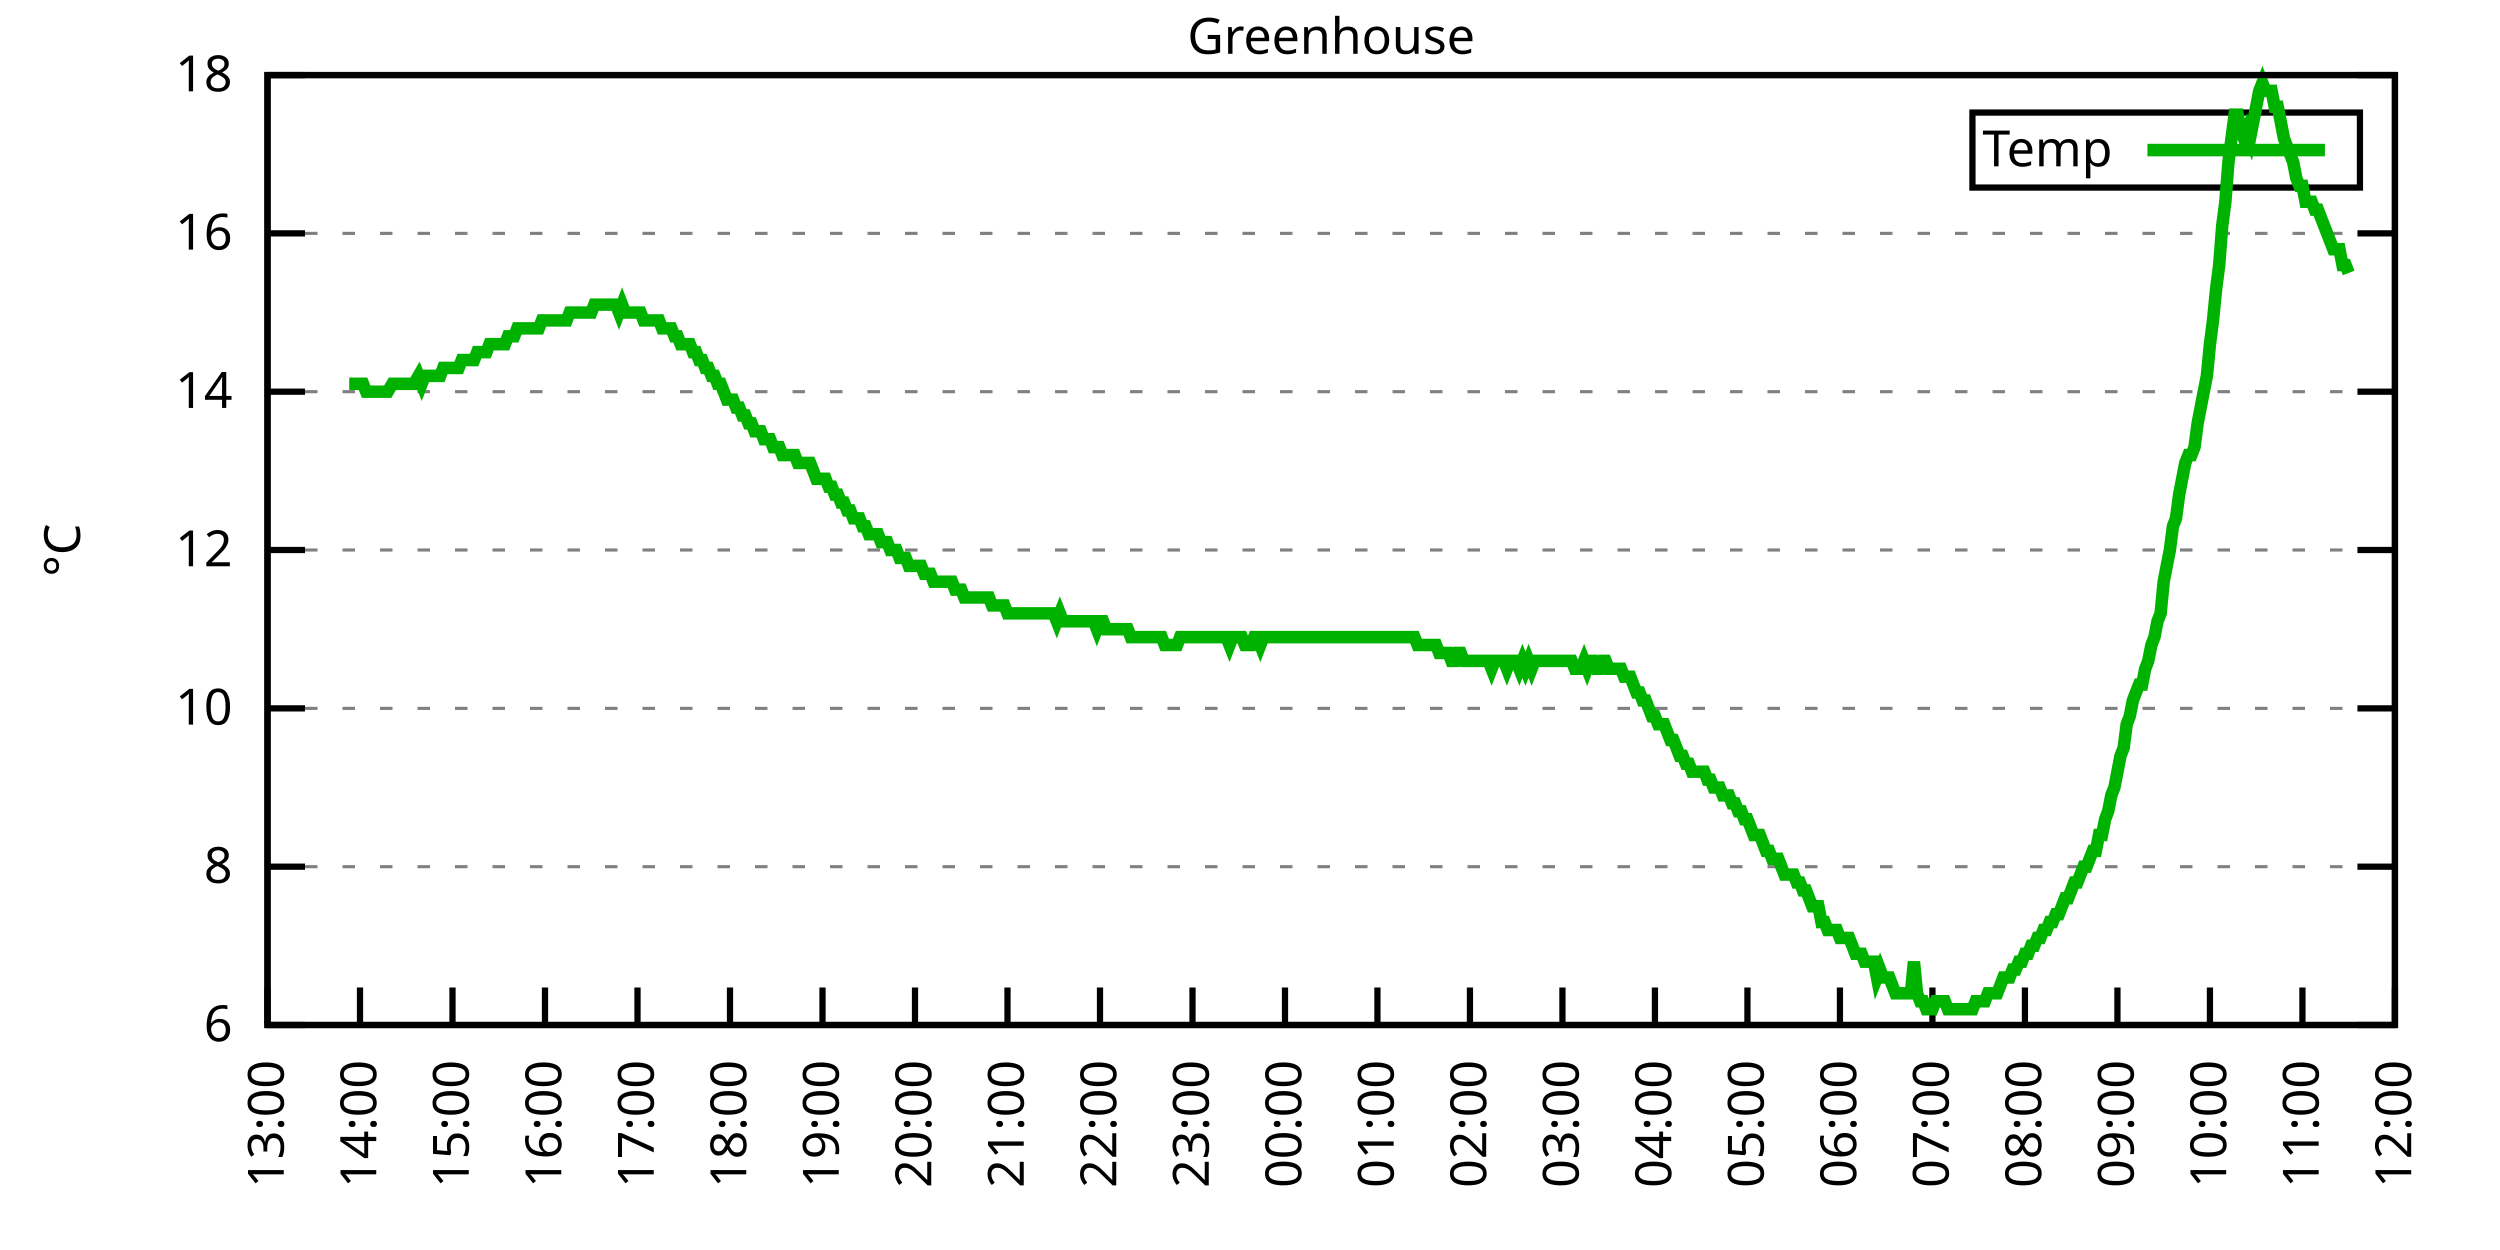
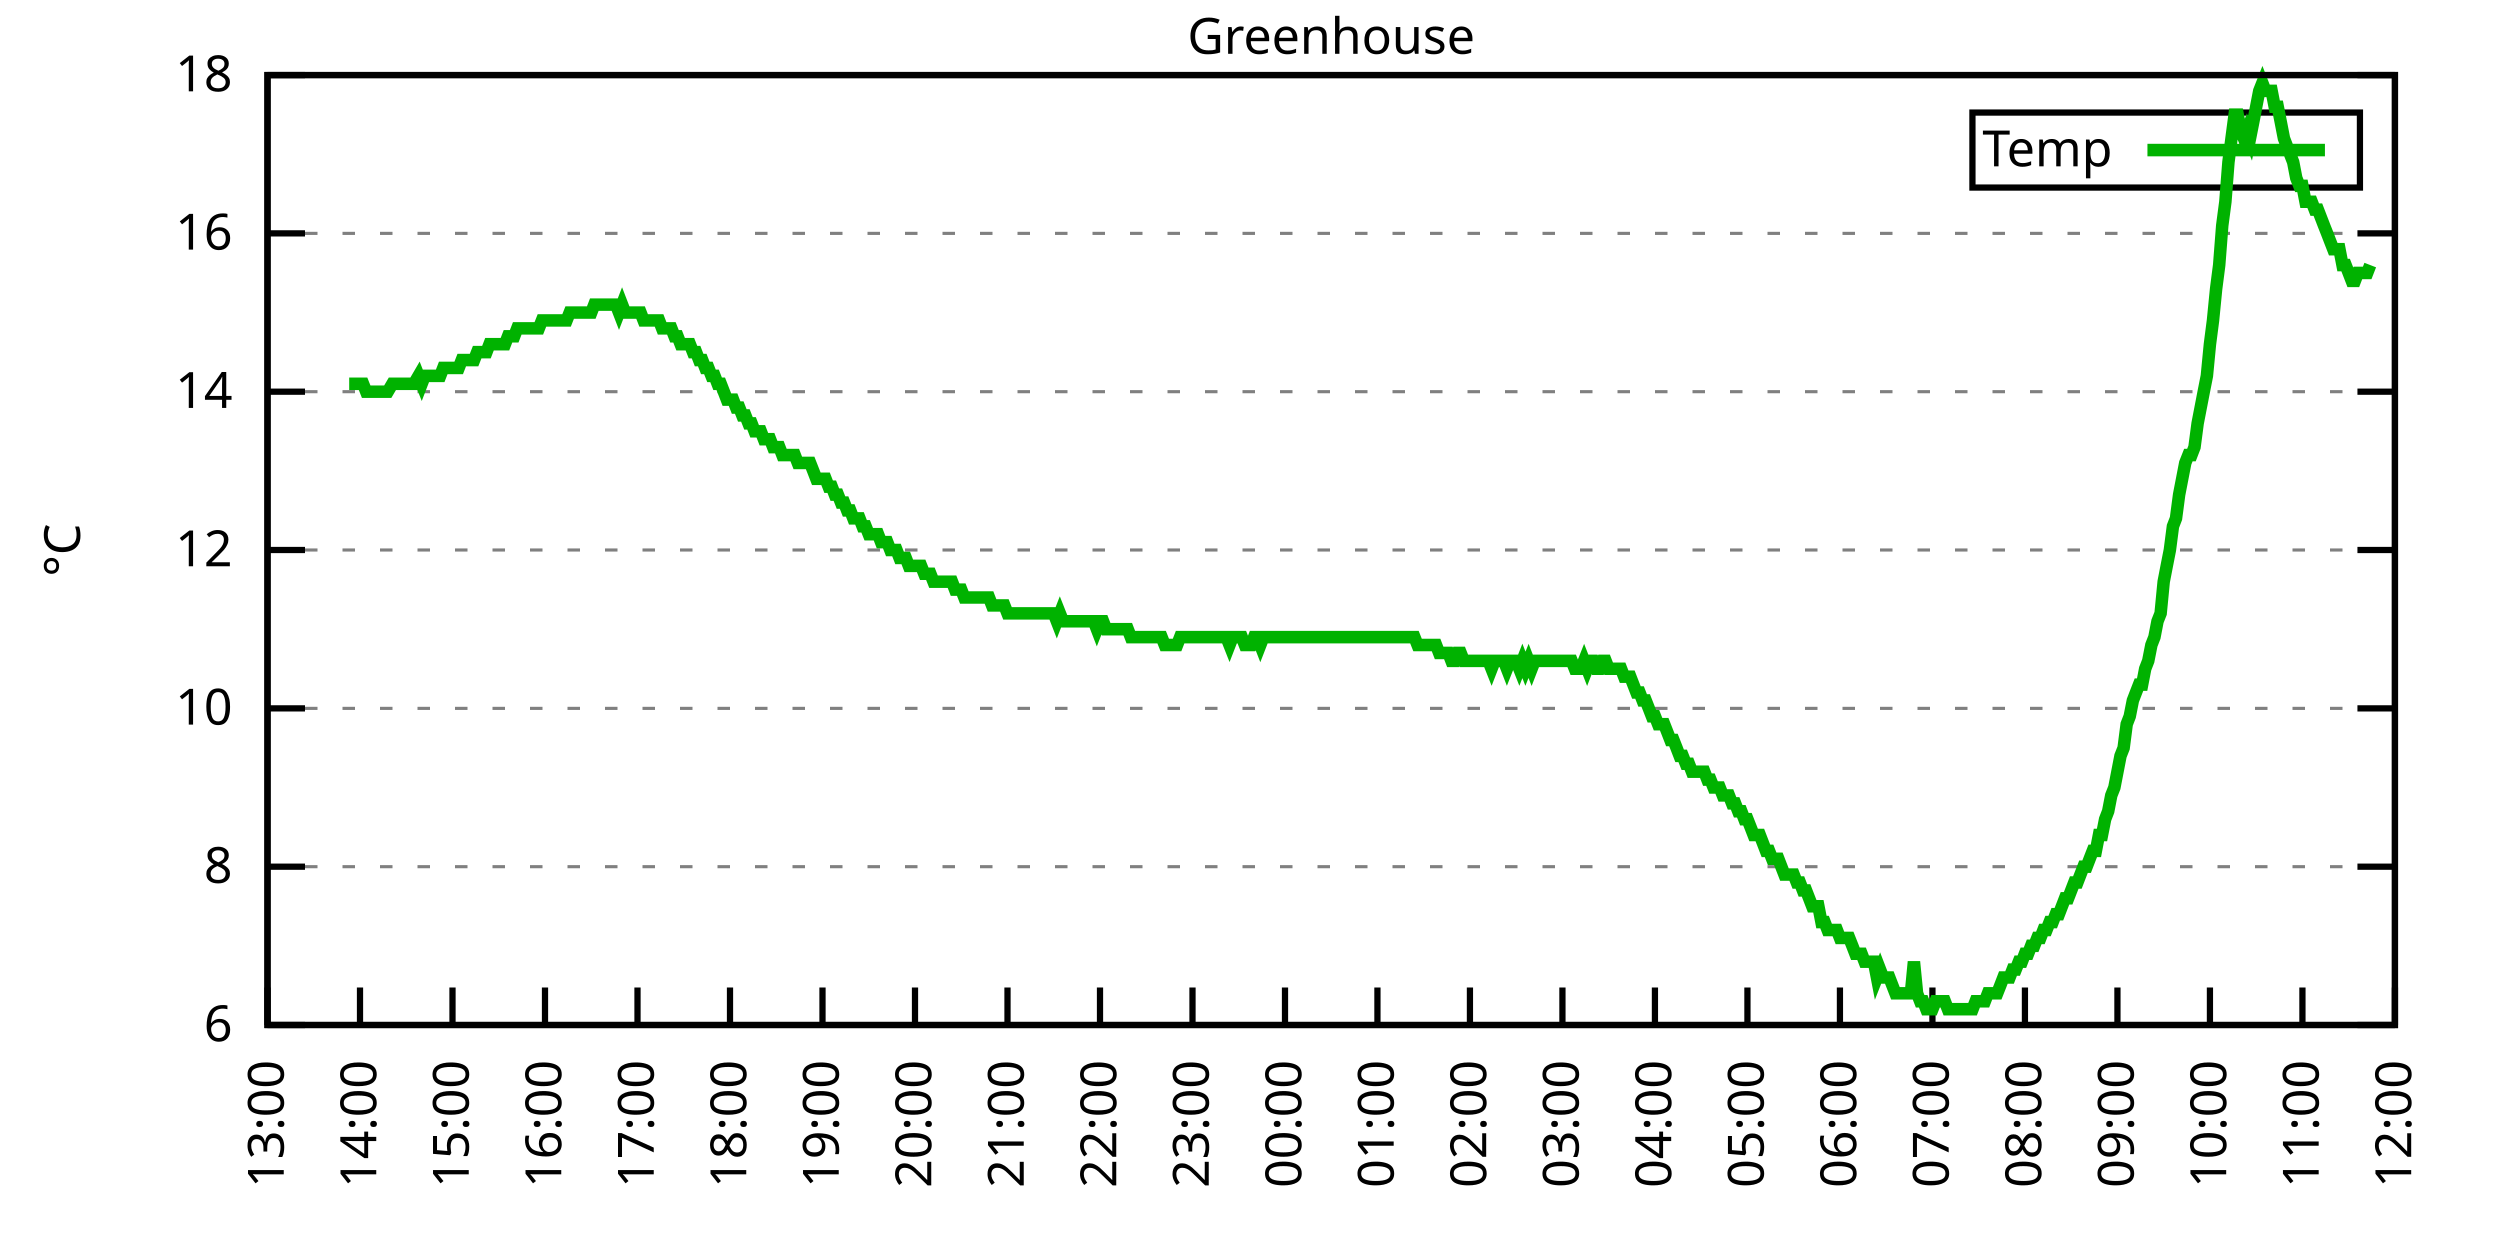
<svg xmlns="http://www.w3.org/2000/svg" xmlns:xlink="http://www.w3.org/1999/xlink" width="400" height="200" viewBox="0 0 400 200">
  <g id="gnuplot_canvas">
    <rect x="0" y="0" width="400" height="200" fill="none" />
    <defs>
      <circle id="gpDot" r="0.5" stroke-width="0.5" stroke="currentColor" />
      <path id="gpPt0" stroke-width="0.333" stroke="currentColor" d="M-1,0 h2 M0,-1 v2" />
      <path id="gpPt1" stroke-width="0.333" stroke="currentColor" d="M-1,-1 L1,1 M1,-1 L-1,1" />
      <path id="gpPt2" stroke-width="0.333" stroke="currentColor" d="M-1,0 L1,0 M0,-1 L0,1 M-1,-1 L1,1 M-1,1 L1,-1" />
      <rect id="gpPt3" stroke-width="0.333" stroke="currentColor" x="-1" y="-1" width="2" height="2" />
      <rect id="gpPt4" stroke-width="0.333" stroke="currentColor" fill="currentColor" x="-1" y="-1" width="2" height="2" />
      <circle id="gpPt5" stroke-width="0.333" stroke="currentColor" cx="0" cy="0" r="1" />
      <use xlink:href="#gpPt5" id="gpPt6" fill="currentColor" stroke="none" />
      <path id="gpPt7" stroke-width="0.333" stroke="currentColor" d="M0,-1.33 L-1.33,0.67 L1.33,0.67 z" />
      <use xlink:href="#gpPt7" id="gpPt8" fill="currentColor" stroke="none" />
      <use xlink:href="#gpPt7" id="gpPt9" stroke="currentColor" transform="rotate(180)" />
      <use xlink:href="#gpPt9" id="gpPt10" fill="currentColor" stroke="none" />
      <use xlink:href="#gpPt3" id="gpPt11" stroke="currentColor" transform="rotate(45)" />
      <use xlink:href="#gpPt11" id="gpPt12" fill="currentColor" stroke="none" />
      <path id="gpPt13" stroke-width="0.333" stroke="currentColor" d="M0,1.330 L1.265,0.411 L0.782,-1.067 L-0.782,-1.076 L-1.265,0.411 z" />
      <use xlink:href="#gpPt13" id="gpPt14" fill="currentColor" stroke="none" />
      <filter id="textbox" filterUnits="objectBoundingBox" x="0" y="0" height="1" width="1">
        <feFlood flood-color="white" flood-opacity="1" result="bgnd" />
        <feComposite in="SourceGraphic" in2="bgnd" operator="atop" />
      </filter>
      <filter id="greybox" filterUnits="objectBoundingBox" x="0" y="0" height="1" width="1">
        <feFlood flood-color="lightgrey" flood-opacity="1" result="grey" />
        <feComposite in="SourceGraphic" in2="grey" operator="atop" />
      </filter>
    </defs>
    <g fill="none" color="white" stroke="currentColor" stroke-width="1.00" stroke-linecap="butt" stroke-linejoin="miter">
</g>
    <g fill="none" color="black" stroke="currentColor" stroke-width="1.00" stroke-linecap="butt" stroke-linejoin="miter">
      <g stroke="none" shape-rendering="crispEdges">
        <polygon fill="rgb(255, 255, 255)" points="42.80,164.00 383.18,164.00 383.18,12.02 42.80,12.02 " />
      </g>
    </g>
    <g fill="none" color="black" stroke="currentColor" stroke-width="1.00" stroke-linecap="butt" stroke-linejoin="miter">
</g>
    <g fill="none" color="black" stroke="black" stroke-width="0.50" stroke-linecap="butt" stroke-linejoin="miter">
</g>
    <g fill="none" color="gray" stroke="currentColor" stroke-width="0.50" stroke-linecap="butt" stroke-linejoin="miter">
      <path stroke="gray" stroke-dasharray="2,4" class="gridline" d="M42.80,164.00 L383.19,164.00  " />
    </g>
    <g fill="none" color="gray" stroke="gray" stroke-width="1.00" stroke-linecap="butt" stroke-linejoin="miter">
</g>
    <g fill="none" color="black" stroke="currentColor" stroke-width="1.00" stroke-linecap="butt" stroke-linejoin="miter">
      <path stroke="black" d="M42.80,164.00 L48.80,164.00 M383.19,164.00 L377.19,164.00  " />
      <g transform="translate(37.20,166.60)" stroke="none" fill="black" font-family="Sans" font-size="8.00" text-anchor="end">
        <text>
          <tspan font-family="Sans"> 6</tspan>
        </text>
      </g>
    </g>
    <g fill="none" color="black" stroke="currentColor" stroke-width="1.00" stroke-linecap="butt" stroke-linejoin="miter">
</g>
    <g fill="none" color="black" stroke="black" stroke-width="0.50" stroke-linecap="butt" stroke-linejoin="miter">
</g>
    <g fill="none" color="gray" stroke="currentColor" stroke-width="0.50" stroke-linecap="butt" stroke-linejoin="miter">
      <path stroke="gray" stroke-dasharray="2,4" class="gridline" d="M42.80,138.67 L383.19,138.67  " />
    </g>
    <g fill="none" color="gray" stroke="gray" stroke-width="1.00" stroke-linecap="butt" stroke-linejoin="miter">
</g>
    <g fill="none" color="black" stroke="currentColor" stroke-width="1.00" stroke-linecap="butt" stroke-linejoin="miter">
      <path stroke="black" d="M42.80,138.67 L48.80,138.67 M383.19,138.67 L377.19,138.67  " />
      <g transform="translate(37.20,141.27)" stroke="none" fill="black" font-family="Sans" font-size="8.00" text-anchor="end">
        <text>
          <tspan font-family="Sans"> 8</tspan>
        </text>
      </g>
    </g>
    <g fill="none" color="black" stroke="currentColor" stroke-width="1.00" stroke-linecap="butt" stroke-linejoin="miter">
</g>
    <g fill="none" color="black" stroke="black" stroke-width="0.50" stroke-linecap="butt" stroke-linejoin="miter">
</g>
    <g fill="none" color="gray" stroke="currentColor" stroke-width="0.50" stroke-linecap="butt" stroke-linejoin="miter">
      <path stroke="gray" stroke-dasharray="2,4" class="gridline" d="M42.80,113.34 L383.19,113.34  " />
    </g>
    <g fill="none" color="gray" stroke="gray" stroke-width="1.00" stroke-linecap="butt" stroke-linejoin="miter">
</g>
    <g fill="none" color="black" stroke="currentColor" stroke-width="1.00" stroke-linecap="butt" stroke-linejoin="miter">
      <path stroke="black" d="M42.80,113.34 L48.80,113.34 M383.19,113.34 L377.19,113.34  " />
      <g transform="translate(37.20,115.94)" stroke="none" fill="black" font-family="Sans" font-size="8.00" text-anchor="end">
        <text>
          <tspan font-family="Sans"> 10</tspan>
        </text>
      </g>
    </g>
    <g fill="none" color="black" stroke="currentColor" stroke-width="1.00" stroke-linecap="butt" stroke-linejoin="miter">
</g>
    <g fill="none" color="black" stroke="black" stroke-width="0.50" stroke-linecap="butt" stroke-linejoin="miter">
</g>
    <g fill="none" color="gray" stroke="currentColor" stroke-width="0.50" stroke-linecap="butt" stroke-linejoin="miter">
      <path stroke="gray" stroke-dasharray="2,4" class="gridline" d="M42.80,88.00 L383.19,88.00  " />
    </g>
    <g fill="none" color="gray" stroke="gray" stroke-width="1.00" stroke-linecap="butt" stroke-linejoin="miter">
</g>
    <g fill="none" color="black" stroke="currentColor" stroke-width="1.00" stroke-linecap="butt" stroke-linejoin="miter">
      <path stroke="black" d="M42.80,88.00 L48.80,88.00 M383.19,88.00 L377.19,88.00  " />
      <g transform="translate(37.20,90.60)" stroke="none" fill="black" font-family="Sans" font-size="8.00" text-anchor="end">
        <text>
          <tspan font-family="Sans"> 12</tspan>
        </text>
      </g>
    </g>
    <g fill="none" color="black" stroke="currentColor" stroke-width="1.00" stroke-linecap="butt" stroke-linejoin="miter">
</g>
    <g fill="none" color="black" stroke="black" stroke-width="0.50" stroke-linecap="butt" stroke-linejoin="miter">
</g>
    <g fill="none" color="gray" stroke="currentColor" stroke-width="0.50" stroke-linecap="butt" stroke-linejoin="miter">
      <path stroke="gray" stroke-dasharray="2,4" class="gridline" d="M42.80,62.67 L383.19,62.67  " />
    </g>
    <g fill="none" color="gray" stroke="gray" stroke-width="1.00" stroke-linecap="butt" stroke-linejoin="miter">
</g>
    <g fill="none" color="black" stroke="currentColor" stroke-width="1.00" stroke-linecap="butt" stroke-linejoin="miter">
      <path stroke="black" d="M42.80,62.67 L48.80,62.67 M383.19,62.67 L377.19,62.67  " />
      <g transform="translate(37.20,65.27)" stroke="none" fill="black" font-family="Sans" font-size="8.00" text-anchor="end">
        <text>
          <tspan font-family="Sans"> 14</tspan>
        </text>
      </g>
    </g>
    <g fill="none" color="black" stroke="currentColor" stroke-width="1.00" stroke-linecap="butt" stroke-linejoin="miter">
</g>
    <g fill="none" color="black" stroke="black" stroke-width="0.50" stroke-linecap="butt" stroke-linejoin="miter">
</g>
    <g fill="none" color="gray" stroke="currentColor" stroke-width="0.50" stroke-linecap="butt" stroke-linejoin="miter">
      <path stroke="gray" stroke-dasharray="2,4" class="gridline" d="M42.80,37.34 L383.19,37.34  " />
    </g>
    <g fill="none" color="gray" stroke="gray" stroke-width="1.00" stroke-linecap="butt" stroke-linejoin="miter">
</g>
    <g fill="none" color="black" stroke="currentColor" stroke-width="1.00" stroke-linecap="butt" stroke-linejoin="miter">
      <path stroke="black" d="M42.80,37.34 L48.80,37.34 M383.19,37.34 L377.19,37.34  " />
      <g transform="translate(37.20,39.94)" stroke="none" fill="black" font-family="Sans" font-size="8.00" text-anchor="end">
        <text>
          <tspan font-family="Sans"> 16</tspan>
        </text>
      </g>
    </g>
    <g fill="none" color="black" stroke="currentColor" stroke-width="1.00" stroke-linecap="butt" stroke-linejoin="miter">
</g>
    <g fill="none" color="black" stroke="black" stroke-width="0.50" stroke-linecap="butt" stroke-linejoin="miter">
</g>
    <g fill="none" color="gray" stroke="currentColor" stroke-width="0.50" stroke-linecap="butt" stroke-linejoin="miter">
      <path stroke="gray" stroke-dasharray="2,4" class="gridline" d="M42.80,12.01 L383.19,12.01  " />
    </g>
    <g fill="none" color="gray" stroke="gray" stroke-width="1.00" stroke-linecap="butt" stroke-linejoin="miter">
</g>
    <g fill="none" color="black" stroke="currentColor" stroke-width="1.00" stroke-linecap="butt" stroke-linejoin="miter">
      <path stroke="black" d="M42.80,12.01 L48.80,12.01 M383.19,12.01 L377.19,12.01  " />
      <g transform="translate(37.20,14.61)" stroke="none" fill="black" font-family="Sans" font-size="8.00" text-anchor="end">
        <text>
          <tspan font-family="Sans"> 18</tspan>
        </text>
      </g>
    </g>
    <g fill="none" color="black" stroke="currentColor" stroke-width="1.00" stroke-linecap="butt" stroke-linejoin="miter">
      <path stroke="black" d="M42.80,164.00 L42.80,158.00  " />
      <g transform="translate(45.40,169.60) rotate(270.00)" stroke="none" fill="black" font-family="Sans" font-size="8.00" text-anchor="end">
        <text>
          <tspan font-family="Sans">13:00</tspan>
        </text>
      </g>
    </g>
    <g fill="none" color="black" stroke="currentColor" stroke-width="1.00" stroke-linecap="butt" stroke-linejoin="miter">
      <path stroke="black" d="M57.60,164.00 L57.60,158.00  " />
      <g transform="translate(60.20,169.60) rotate(270.00)" stroke="none" fill="black" font-family="Sans" font-size="8.00" text-anchor="end">
        <text>
          <tspan font-family="Sans">14:00</tspan>
        </text>
      </g>
    </g>
    <g fill="none" color="black" stroke="currentColor" stroke-width="1.00" stroke-linecap="butt" stroke-linejoin="miter">
      <path stroke="black" d="M72.40,164.00 L72.40,158.00  " />
      <g transform="translate(75.00,169.60) rotate(270.00)" stroke="none" fill="black" font-family="Sans" font-size="8.00" text-anchor="end">
        <text>
          <tspan font-family="Sans">15:00</tspan>
        </text>
      </g>
    </g>
    <g fill="none" color="black" stroke="currentColor" stroke-width="1.00" stroke-linecap="butt" stroke-linejoin="miter">
      <path stroke="black" d="M87.20,164.00 L87.20,158.00  " />
      <g transform="translate(89.80,169.60) rotate(270.00)" stroke="none" fill="black" font-family="Sans" font-size="8.00" text-anchor="end">
        <text>
          <tspan font-family="Sans">16:00</tspan>
        </text>
      </g>
    </g>
    <g fill="none" color="black" stroke="currentColor" stroke-width="1.00" stroke-linecap="butt" stroke-linejoin="miter">
      <path stroke="black" d="M102.00,164.00 L102.00,158.00  " />
      <g transform="translate(104.60,169.60) rotate(270.00)" stroke="none" fill="black" font-family="Sans" font-size="8.00" text-anchor="end">
        <text>
          <tspan font-family="Sans">17:00</tspan>
        </text>
      </g>
    </g>
    <g fill="none" color="black" stroke="currentColor" stroke-width="1.00" stroke-linecap="butt" stroke-linejoin="miter">
      <path stroke="black" d="M116.80,164.00 L116.80,158.00  " />
      <g transform="translate(119.40,169.60) rotate(270.00)" stroke="none" fill="black" font-family="Sans" font-size="8.00" text-anchor="end">
        <text>
          <tspan font-family="Sans">18:00</tspan>
        </text>
      </g>
    </g>
    <g fill="none" color="black" stroke="currentColor" stroke-width="1.00" stroke-linecap="butt" stroke-linejoin="miter">
      <path stroke="black" d="M131.60,164.00 L131.60,158.00  " />
      <g transform="translate(134.20,169.60) rotate(270.00)" stroke="none" fill="black" font-family="Sans" font-size="8.00" text-anchor="end">
        <text>
          <tspan font-family="Sans">19:00</tspan>
        </text>
      </g>
    </g>
    <g fill="none" color="black" stroke="currentColor" stroke-width="1.00" stroke-linecap="butt" stroke-linejoin="miter">
      <path stroke="black" d="M146.40,164.00 L146.40,158.00  " />
      <g transform="translate(149.00,169.60) rotate(270.00)" stroke="none" fill="black" font-family="Sans" font-size="8.00" text-anchor="end">
        <text>
          <tspan font-family="Sans">20:00</tspan>
        </text>
      </g>
    </g>
    <g fill="none" color="black" stroke="currentColor" stroke-width="1.00" stroke-linecap="butt" stroke-linejoin="miter">
      <path stroke="black" d="M161.20,164.00 L161.20,158.00  " />
      <g transform="translate(163.80,169.60) rotate(270.00)" stroke="none" fill="black" font-family="Sans" font-size="8.00" text-anchor="end">
        <text>
          <tspan font-family="Sans">21:00</tspan>
        </text>
      </g>
    </g>
    <g fill="none" color="black" stroke="currentColor" stroke-width="1.00" stroke-linecap="butt" stroke-linejoin="miter">
      <path stroke="black" d="M176.00,164.00 L176.00,158.00  " />
      <g transform="translate(178.60,169.60) rotate(270.00)" stroke="none" fill="black" font-family="Sans" font-size="8.00" text-anchor="end">
        <text>
          <tspan font-family="Sans">22:00</tspan>
        </text>
      </g>
    </g>
    <g fill="none" color="black" stroke="currentColor" stroke-width="1.00" stroke-linecap="butt" stroke-linejoin="miter">
      <path stroke="black" d="M190.80,164.00 L190.80,158.00  " />
      <g transform="translate(193.40,169.60) rotate(270.00)" stroke="none" fill="black" font-family="Sans" font-size="8.00" text-anchor="end">
        <text>
          <tspan font-family="Sans">23:00</tspan>
        </text>
      </g>
    </g>
    <g fill="none" color="black" stroke="currentColor" stroke-width="1.00" stroke-linecap="butt" stroke-linejoin="miter">
      <path stroke="black" d="M205.60,164.00 L205.60,158.00  " />
      <g transform="translate(208.20,169.60) rotate(270.00)" stroke="none" fill="black" font-family="Sans" font-size="8.00" text-anchor="end">
        <text>
          <tspan font-family="Sans">00:00</tspan>
        </text>
      </g>
    </g>
    <g fill="none" color="black" stroke="currentColor" stroke-width="1.00" stroke-linecap="butt" stroke-linejoin="miter">
      <path stroke="black" d="M220.39,164.00 L220.39,158.00  " />
      <g transform="translate(222.99,169.60) rotate(270.00)" stroke="none" fill="black" font-family="Sans" font-size="8.00" text-anchor="end">
        <text>
          <tspan font-family="Sans">01:00</tspan>
        </text>
      </g>
    </g>
    <g fill="none" color="black" stroke="currentColor" stroke-width="1.00" stroke-linecap="butt" stroke-linejoin="miter">
      <path stroke="black" d="M235.19,164.00 L235.19,158.00  " />
      <g transform="translate(237.79,169.60) rotate(270.00)" stroke="none" fill="black" font-family="Sans" font-size="8.00" text-anchor="end">
        <text>
          <tspan font-family="Sans">02:00</tspan>
        </text>
      </g>
    </g>
    <g fill="none" color="black" stroke="currentColor" stroke-width="1.00" stroke-linecap="butt" stroke-linejoin="miter">
      <path stroke="black" d="M249.99,164.00 L249.99,158.00  " />
      <g transform="translate(252.59,169.60) rotate(270.00)" stroke="none" fill="black" font-family="Sans" font-size="8.00" text-anchor="end">
        <text>
          <tspan font-family="Sans">03:00</tspan>
        </text>
      </g>
    </g>
    <g fill="none" color="black" stroke="currentColor" stroke-width="1.00" stroke-linecap="butt" stroke-linejoin="miter">
      <path stroke="black" d="M264.79,164.00 L264.79,158.00  " />
      <g transform="translate(267.39,169.60) rotate(270.00)" stroke="none" fill="black" font-family="Sans" font-size="8.00" text-anchor="end">
        <text>
          <tspan font-family="Sans">04:00</tspan>
        </text>
      </g>
    </g>
    <g fill="none" color="black" stroke="currentColor" stroke-width="1.00" stroke-linecap="butt" stroke-linejoin="miter">
      <path stroke="black" d="M279.59,164.00 L279.59,158.00  " />
      <g transform="translate(282.19,169.60) rotate(270.00)" stroke="none" fill="black" font-family="Sans" font-size="8.00" text-anchor="end">
        <text>
          <tspan font-family="Sans">05:00</tspan>
        </text>
      </g>
    </g>
    <g fill="none" color="black" stroke="currentColor" stroke-width="1.00" stroke-linecap="butt" stroke-linejoin="miter">
      <path stroke="black" d="M294.39,164.00 L294.39,158.00  " />
      <g transform="translate(296.99,169.60) rotate(270.00)" stroke="none" fill="black" font-family="Sans" font-size="8.00" text-anchor="end">
        <text>
          <tspan font-family="Sans">06:00</tspan>
        </text>
      </g>
    </g>
    <g fill="none" color="black" stroke="currentColor" stroke-width="1.00" stroke-linecap="butt" stroke-linejoin="miter">
      <path stroke="black" d="M309.19,164.00 L309.19,158.00  " />
      <g transform="translate(311.79,169.60) rotate(270.00)" stroke="none" fill="black" font-family="Sans" font-size="8.00" text-anchor="end">
        <text>
          <tspan font-family="Sans">07:00</tspan>
        </text>
      </g>
    </g>
    <g fill="none" color="black" stroke="currentColor" stroke-width="1.00" stroke-linecap="butt" stroke-linejoin="miter">
      <path stroke="black" d="M323.99,164.00 L323.99,158.00  " />
      <g transform="translate(326.59,169.60) rotate(270.00)" stroke="none" fill="black" font-family="Sans" font-size="8.00" text-anchor="end">
        <text>
          <tspan font-family="Sans">08:00</tspan>
        </text>
      </g>
    </g>
    <g fill="none" color="black" stroke="currentColor" stroke-width="1.00" stroke-linecap="butt" stroke-linejoin="miter">
      <path stroke="black" d="M338.79,164.00 L338.79,158.00  " />
      <g transform="translate(341.39,169.60) rotate(270.00)" stroke="none" fill="black" font-family="Sans" font-size="8.00" text-anchor="end">
        <text>
          <tspan font-family="Sans">09:00</tspan>
        </text>
      </g>
    </g>
    <g fill="none" color="black" stroke="currentColor" stroke-width="1.00" stroke-linecap="butt" stroke-linejoin="miter">
      <path stroke="black" d="M353.59,164.00 L353.59,158.00  " />
      <g transform="translate(356.19,169.60) rotate(270.00)" stroke="none" fill="black" font-family="Sans" font-size="8.00" text-anchor="end">
        <text>
          <tspan font-family="Sans">10:00</tspan>
        </text>
      </g>
    </g>
    <g fill="none" color="black" stroke="currentColor" stroke-width="1.00" stroke-linecap="butt" stroke-linejoin="miter">
      <path stroke="black" d="M368.39,164.00 L368.39,158.00  " />
      <g transform="translate(370.99,169.60) rotate(270.00)" stroke="none" fill="black" font-family="Sans" font-size="8.00" text-anchor="end">
        <text>
          <tspan font-family="Sans">11:00</tspan>
        </text>
      </g>
    </g>
    <g fill="none" color="black" stroke="currentColor" stroke-width="1.00" stroke-linecap="butt" stroke-linejoin="miter">
      <path stroke="black" d="M383.19,164.00 L383.19,158.00  " />
      <g transform="translate(385.79,169.60) rotate(270.00)" stroke="none" fill="black" font-family="Sans" font-size="8.00" text-anchor="end">
        <text>
          <tspan font-family="Sans">12:00</tspan>
        </text>
      </g>
    </g>
    <g fill="none" color="black" stroke="currentColor" stroke-width="1.00" stroke-linecap="butt" stroke-linejoin="miter">
</g>
    <g fill="none" color="black" stroke="currentColor" stroke-width="1.00" stroke-linecap="butt" stroke-linejoin="miter">
      <path stroke="black" d="M42.80,12.01 L42.80,164.00 L383.19,164.00 L383.19,12.01 L42.80,12.01 Z  " />
    </g>
    <g fill="none" color="black" stroke="currentColor" stroke-width="1.00" stroke-linecap="butt" stroke-linejoin="miter">
</g>
    <g fill="none" color="black" stroke="currentColor" stroke-width="1.00" stroke-linecap="butt" stroke-linejoin="miter">
      <path stroke="black" d="M315.59,30.01 L315.59,18.01 L377.59,18.01 L377.59,30.01 L315.59,30.01 Z  " />
    </g>
    <g id="Greenhouse_plot_1">
      <g fill="none" color="white" stroke="black" stroke-width="2.00" stroke-linecap="butt" stroke-linejoin="miter">
</g>
      <g fill="none" color="black" stroke="currentColor" stroke-width="2.00" stroke-linecap="butt" stroke-linejoin="miter">
        <g transform="translate(337.99,26.61)" stroke="none" fill="black" font-family="Sans" font-size="8.00" text-anchor="end">
          <text>
            <tspan font-family="Sans">Temp</tspan>
          </text>
        </g>
      </g>
      <g fill="none" color="black" stroke="currentColor" stroke-width="2.00" stroke-linecap="butt" stroke-linejoin="miter">
-         <path stroke="rgb(  0, 178,   0)" d="M343.59,24.01 L371.99,24.01 M55.87,61.41 L56.37,61.41 L57.11,61.41 L58.09,61.41 L58.59,62.67 L59.08,62.67   L59.57,62.67 L60.56,62.67 L61.05,62.67 L61.55,62.67 L62.04,62.67 L62.78,61.41 L63.52,61.41 L64.01,61.41   L64.51,61.41 L65.00,61.41 L65.49,61.41 L66.23,61.41 L66.97,60.14 L67.47,61.41 L67.96,60.14 L68.45,60.14   L68.95,60.14 L69.44,60.14 L69.93,60.14 L70.43,60.14 L70.92,58.87 L71.41,58.87 L71.91,58.87 L72.40,58.87   L72.89,58.87 L73.39,58.87 L73.88,57.61 L74.37,57.61 L74.87,57.61 L75.36,57.61 L75.85,57.61 L76.35,56.34   L76.84,56.34 L77.33,56.34 L77.83,56.34 L78.32,55.07 L78.81,55.07 L79.31,55.07 L79.80,55.07 L80.29,55.07   L80.79,55.07 L81.28,53.81 L81.77,53.81 L82.27,53.81 L82.76,52.54 L83.25,52.54 L83.75,52.54 L84.24,52.54   L84.73,52.54 L85.23,52.54 L85.72,52.54 L86.21,52.54 L86.71,51.27 L87.20,51.27 L87.69,51.27 L88.19,51.27   L88.68,51.27 L89.17,51.27 L89.67,51.27 L90.16,51.27 L90.65,51.27 L91.15,50.01 L91.64,50.01 L92.13,50.01   L92.63,50.01 L93.12,50.01 L93.61,50.01 L94.11,50.01 L94.60,50.01 L95.09,48.74 L95.59,48.74 L96.08,48.74   L96.57,48.74 L97.07,48.74 L97.56,48.74 L98.05,48.74 L98.55,48.74 L99.04,50.01 L99.53,48.74 L100.02,50.01   L100.52,50.01 L101.01,50.01 L101.50,50.01 L102.00,50.01 L102.49,50.01 L102.98,51.27 L103.48,51.27 L103.97,51.27   L104.46,51.27 L104.96,51.27 L105.45,51.27 L105.94,52.54 L106.44,52.54 L106.93,52.54 L107.42,52.54 L107.92,53.81   L108.41,53.81 L108.90,55.07 L109.40,55.07 L109.89,55.07 L110.38,55.07 L110.88,56.34 L111.37,56.34 L111.86,57.61   L112.36,57.61 L112.85,58.87 L113.34,58.87 L113.84,60.14 L114.33,60.14 L114.82,61.41 L115.32,61.41 L115.81,62.67   L116.30,63.94 L116.80,63.94 L117.29,63.94 L117.78,65.21 L118.28,65.21 L118.77,66.47 L119.26,66.47 L119.76,67.74   L120.25,67.74 L120.74,69.01 L121.24,69.01 L121.73,69.01 L122.22,70.27 L122.72,70.27 L123.21,70.27 L123.70,71.54   L124.20,71.54 L124.69,71.54 L125.18,72.81 L125.68,72.81 L126.17,72.81 L126.66,72.81 L127.16,72.81 L127.65,74.07   L128.14,74.07 L128.64,74.07 L129.13,74.07 L129.62,74.07 L130.12,75.34 L130.61,76.61 L131.10,76.61 L131.60,76.61   L132.09,76.61 L132.58,77.87 L133.08,77.87 L133.57,79.14 L134.06,79.14 L134.56,80.41 L135.05,80.41 L135.54,81.67   L136.04,81.67 L136.53,82.94 L137.02,82.94 L137.52,82.94 L138.01,84.21 L138.50,84.21 L139.00,85.47 L139.49,85.47   L139.98,85.47 L140.48,85.47 L140.97,86.74 L141.46,86.74 L141.96,86.74 L142.45,88.00 L142.94,88.00 L143.44,88.00   L143.93,89.27 L144.42,89.27 L144.92,89.27 L145.41,90.54 L145.90,90.54 L146.40,90.54 L146.89,90.54 L147.38,90.54   L147.88,91.80 L148.37,91.80 L148.86,91.80 L149.36,93.07 L149.85,93.07 L150.34,93.07 L150.84,93.07 L151.33,93.07   L151.82,93.07 L152.32,93.07 L152.81,94.34 L153.30,94.34 L153.80,94.34 L154.29,95.60 L154.78,95.60 L155.28,95.60   L155.77,95.60 L156.26,95.60 L156.76,95.60 L157.25,95.60 L157.74,95.60 L158.24,95.60 L158.73,96.87 L159.22,96.87   L159.72,96.87 L160.21,96.87 L160.70,96.87 L161.20,98.14 L161.69,98.14 L162.18,98.14 L162.68,98.14 L163.17,98.14   L163.66,98.14 L164.16,98.14 L164.65,98.14 L165.14,98.14 L165.64,98.14 L166.13,98.14 L166.62,98.14 L167.12,98.14   L167.61,98.14 L168.10,98.14 L168.60,98.14 L169.09,99.40 L169.58,98.14 L170.08,99.40 L170.57,99.40 L171.06,99.40   L171.56,99.40 L172.05,99.40 L172.54,99.40 L173.04,99.40 L173.53,99.40 L174.02,99.40 L174.52,99.40 L175.01,99.40   L175.50,100.67 L176.00,99.40 L176.49,99.40 L176.98,100.67 L177.48,100.67 L177.97,100.67 L178.46,100.67 L178.96,100.67   L179.45,100.67 L179.94,100.67 L180.44,100.67 L180.93,101.94 L181.42,101.94 L181.92,101.94 L182.41,101.94 L182.90,101.94   L183.40,101.94 L183.89,101.94 L184.38,101.94 L184.88,101.94 L185.37,101.94 L185.86,101.94 L186.36,103.20 L186.85,103.20   L187.34,103.20 L187.84,103.20 L188.33,103.20 L188.82,101.94 L189.32,101.94 L189.81,101.94 L190.30,101.94 L190.80,101.94   L191.29,101.94 L191.78,101.94 L192.28,101.94 L192.77,101.94 L193.26,101.94 L193.76,101.94 L194.25,101.94 L194.74,101.94   L195.24,101.94 L195.73,101.94 L196.22,101.94 L196.72,103.20 L197.21,101.94 L197.70,101.94 L198.20,101.94 L198.69,101.94   L199.18,103.20 L199.68,103.20 L200.17,103.20 L200.66,101.94 L201.16,101.94 L201.65,103.20 L202.14,101.94 L202.64,101.94   L203.13,101.94 L203.62,101.94 L204.12,101.94 L204.61,101.94 L205.10,101.94 L205.60,101.94 L206.09,101.94 L206.58,101.94   L207.08,101.94 L207.57,101.94 L208.06,101.94 L208.56,101.94 L209.05,101.94 L209.54,101.94 L210.04,101.94 L210.53,101.94   L211.02,101.94 L211.52,101.94 L212.01,101.94 L212.50,101.94 L213.00,101.94 L213.49,101.94 L213.98,101.94 L214.47,101.94   L214.97,101.94 L215.46,101.94 L215.95,101.94 L216.45,101.94 L216.94,101.94 L217.43,101.94 L217.93,101.94 L218.42,101.94   L218.91,101.94 L219.41,101.94 L219.90,101.94 L220.39,101.94 L220.89,101.94 L221.38,101.94 L221.87,101.94 L222.37,101.94   L222.86,101.94 L223.35,101.94 L223.85,101.94 L224.34,101.94 L224.83,101.94 L225.33,101.94 L225.82,101.94 L226.31,101.94   L226.81,103.20 L227.30,103.20 L227.79,103.20 L228.29,103.20 L228.78,103.20 L229.27,103.20 L229.77,103.20 L230.26,104.47   L230.75,104.47 L231.25,104.47 L231.74,104.47 L232.23,105.74 L232.73,105.74 L233.22,104.47 L233.71,104.47 L234.21,105.74   L234.70,105.74 L235.19,105.74 L235.69,105.74 L236.18,105.74 L236.67,105.74 L237.17,105.74 L237.66,105.74 L238.15,105.74   L238.65,107.00 L239.14,105.74 L239.63,105.74 L240.13,105.74 L240.62,105.74 L241.11,107.00 L241.61,105.74 L242.10,105.74   L242.59,105.74 L243.09,107.00 L243.58,105.74 L244.07,107.00 L244.57,105.74 L245.06,107.00 L245.55,105.74 L246.05,105.74   L246.54,105.74 L247.03,105.74 L247.53,105.74 L248.02,105.74 L248.51,105.74 L249.01,105.74 L249.50,105.74 L249.99,105.74   L250.49,105.74 L250.98,105.74 L251.47,105.74 L251.97,107.00 L252.46,107.00 L252.95,107.00 L253.45,105.74 L253.94,107.00   L254.43,105.74 L254.93,105.74 L255.42,107.00 L255.91,107.00 L256.41,105.74 L256.90,105.74 L257.39,107.00 L257.89,107.00   L258.38,107.00 L258.87,107.00 L259.37,107.00 L259.86,108.27 L260.35,108.27 L260.85,108.27 L261.34,109.54 L261.83,110.80   L262.33,110.80 L262.82,112.07 L263.31,112.07 L263.81,113.34 L264.30,114.60 L264.79,114.60 L265.29,115.87 L265.78,115.87   L266.27,115.87 L266.77,117.14 L267.26,118.40 L267.75,118.40 L268.25,119.67 L268.74,120.94 L269.23,120.94 L269.73,122.20   L270.22,122.20 L270.71,123.47 L271.21,123.47 L271.70,123.47 L272.19,123.47 L272.69,123.47 L273.18,124.74 L273.67,124.74   L274.17,126.00 L274.66,126.00 L275.15,126.00 L275.65,127.27 L276.14,127.27 L276.63,127.27 L277.13,128.54 L277.62,128.54   L278.11,129.80 L278.61,129.80 L279.10,131.07 L279.59,131.07 L280.09,132.34 L280.58,133.60 L281.07,133.60 L281.57,133.60   L282.06,134.87 L282.55,136.14 L283.05,136.14 L283.54,137.40 L284.03,137.40 L284.53,137.40 L285.02,138.67 L285.51,139.93   L286.01,139.93 L286.50,139.93 L286.99,139.93 L287.49,141.20 L287.98,141.20 L288.47,142.47 L288.97,142.47 L289.46,143.73   L289.95,145.00 L290.45,145.00 L290.94,145.00 L291.43,147.53 L291.93,147.53 L292.42,148.80 L292.91,148.80 L293.41,148.80   L293.90,148.80 L294.39,150.07 L294.89,150.07 L295.38,150.07 L295.87,150.07 L296.37,151.33 L296.86,152.60 L297.35,152.60   L297.85,152.60 L298.34,153.87 L298.83,153.87 L299.33,153.87 L299.82,153.87 L300.31,156.40 L300.81,155.13 L301.30,156.40   L301.79,156.40 L302.29,156.40 L302.78,157.67 L303.27,158.93 L303.77,158.93 L304.26,158.93 L304.75,158.93 L305.25,158.93   L305.74,158.93 L306.23,153.87 L306.73,158.93 L307.22,160.20 L307.71,160.20 L308.21,161.47 L308.70,161.47 L309.19,161.47   L309.69,160.20 L310.18,160.20 L310.67,160.20 L311.17,160.20 L311.66,161.47 L312.15,161.47 L312.65,161.47 L313.14,161.47   L313.63,161.47 L314.13,161.47 L314.62,161.47 L315.11,161.47 L315.61,161.47 L316.10,160.20 L316.59,160.20 L317.09,160.20   L317.58,160.20 L318.07,158.93 L318.57,158.93 L319.06,158.93 L319.55,158.93 L320.05,157.67 L320.54,156.40 L321.03,156.40   L321.53,156.40 L322.02,155.13 L322.51,155.13 L323.01,153.87 L323.50,153.87 L323.99,152.60 L324.49,152.60 L324.98,151.33   L325.47,151.33 L325.97,150.07 L326.46,150.07 L326.95,148.80 L327.44,148.80 L327.94,147.53 L328.43,147.53 L328.92,146.27   L329.42,146.27 L329.91,145.00 L330.40,143.73 L330.90,143.73 L331.39,142.47 L331.88,141.20 L332.38,141.20 L332.87,139.93   L333.36,138.67 L333.86,138.67 L334.35,137.40 L334.84,136.14 L335.34,136.14 L335.83,133.60 L336.32,133.60 L336.82,131.07   L337.31,129.80 L337.80,127.27 L338.30,126.00 L338.79,123.47 L339.28,120.94 L339.78,119.67 L340.27,115.87 L340.76,114.60   L341.26,112.07 L341.75,110.80 L342.24,109.54 L342.74,109.54 L343.23,107.00 L343.72,105.74 L344.22,103.20 L344.71,101.94   L345.20,99.40 L345.70,98.14 L346.19,93.07 L346.68,90.54 L347.18,88.00 L347.67,84.21 L348.16,82.94 L348.66,79.14   L349.15,76.61 L349.64,74.07 L350.14,72.81 L350.63,72.81 L351.12,71.54 L351.62,67.74 L352.11,65.21 L352.60,62.67   L353.10,60.14 L353.59,55.07 L354.08,51.27 L354.58,46.21 L355.07,42.41 L355.56,36.08 L356.06,32.28 L356.55,25.94   L357.04,22.14 L357.54,18.34 L358.03,18.34 L358.52,20.88 L359.02,22.14 L359.51,20.88 L360.00,22.14 L360.50,19.61   L360.99,17.08 L361.48,14.54 L361.98,13.28 L362.47,14.54 L362.96,14.54 L363.46,14.54 L363.95,17.08 L364.44,17.08   L364.94,19.61 L365.43,22.14 L365.92,23.41 L366.42,24.68 L366.91,25.94 L367.40,28.48 L367.90,29.74 L368.39,29.74   L368.88,32.28 L369.38,32.28 L369.87,32.28 L370.36,33.54 L370.86,33.54 L371.35,34.81 L371.84,36.08 L372.34,37.34   L372.83,38.61 L373.32,39.87 L373.82,39.87 L374.31,39.87 L374.80,42.41 L375.30,42.41 L375.79,43.67  " />
+         <path stroke="rgb(  0, 178,   0)" d="M343.59,24.01 L371.99,24.01 M55.87,61.41 L56.37,61.41 L57.11,61.41 L58.09,61.41 L58.59,62.67 L59.08,62.67   L59.57,62.67 L60.56,62.67 L61.05,62.67 L61.55,62.67 L62.04,62.67 L62.78,61.41 L63.52,61.41 L64.01,61.41   L64.51,61.41 L65.00,61.41 L65.49,61.41 L66.23,61.41 L66.97,60.14 L67.47,61.41 L67.96,60.14 L68.45,60.14   L68.95,60.14 L69.44,60.14 L69.93,60.14 L70.43,60.14 L70.92,58.87 L71.41,58.87 L71.91,58.87 L72.40,58.87   L72.89,58.87 L73.39,58.87 L73.88,57.61 L74.37,57.61 L74.87,57.61 L75.36,57.61 L75.85,57.61 L76.35,56.34   L76.84,56.34 L77.33,56.34 L77.83,56.34 L78.32,55.07 L78.81,55.07 L79.31,55.07 L79.80,55.07 L80.29,55.07   L80.79,55.07 L81.28,53.81 L81.77,53.81 L82.27,53.81 L82.76,52.54 L83.25,52.54 L83.75,52.54 L84.24,52.54   L84.73,52.54 L85.23,52.54 L85.72,52.54 L86.21,52.54 L86.71,51.27 L87.20,51.27 L87.69,51.27 L88.19,51.27   L88.68,51.27 L89.17,51.27 L89.67,51.27 L90.16,51.27 L90.65,51.27 L91.15,50.01 L91.64,50.01 L92.13,50.01   L92.63,50.01 L93.12,50.01 L93.61,50.01 L94.11,50.01 L94.60,50.01 L95.09,48.74 L95.59,48.74 L96.08,48.74   L96.57,48.74 L97.07,48.74 L97.56,48.74 L98.05,48.74 L98.55,48.74 L99.04,50.01 L99.53,48.74 L100.02,50.01   L100.52,50.01 L101.01,50.01 L101.50,50.01 L102.00,50.01 L102.49,50.01 L102.98,51.27 L103.48,51.27 L103.97,51.27   L104.46,51.27 L104.96,51.27 L105.45,51.27 L105.94,52.54 L106.44,52.54 L106.93,52.54 L107.42,52.54 L107.92,53.81   L108.41,53.81 L108.90,55.07 L109.40,55.07 L109.89,55.07 L110.38,55.07 L110.88,56.34 L111.37,56.34 L111.86,57.61   L112.36,57.61 L112.85,58.87 L113.34,58.87 L113.84,60.14 L114.33,60.14 L114.82,61.41 L115.32,61.41 L115.81,62.67   L116.30,63.94 L116.80,63.94 L117.29,63.94 L117.78,65.21 L118.28,65.21 L118.77,66.47 L119.26,66.47 L119.76,67.74   L120.25,67.74 L120.74,69.01 L121.24,69.01 L121.73,69.01 L122.22,70.27 L122.72,70.27 L123.21,70.27 L123.70,71.54   L124.20,71.54 L124.69,71.54 L125.18,72.81 L125.68,72.81 L126.17,72.81 L126.66,72.81 L127.16,72.81 L127.65,74.07   L128.14,74.07 L128.64,74.07 L129.13,74.07 L129.62,74.07 L130.12,75.34 L130.61,76.61 L131.10,76.61 L131.60,76.61   L132.09,76.61 L132.58,77.87 L133.08,77.87 L133.57,79.14 L134.06,79.14 L134.56,80.41 L135.05,80.41 L135.54,81.67   L136.04,81.67 L136.53,82.94 L137.02,82.94 L137.52,82.94 L138.01,84.21 L138.50,84.21 L139.00,85.47 L139.49,85.47   L139.98,85.47 L140.48,85.47 L140.97,86.74 L141.46,86.74 L141.96,86.74 L142.45,88.00 L142.94,88.00 L143.44,88.00   L143.93,89.27 L144.42,89.27 L144.92,89.27 L145.41,90.54 L145.90,90.54 L146.40,90.54 L146.89,90.54 L147.38,90.54   L147.88,91.80 L148.37,91.80 L148.86,91.80 L149.36,93.07 L149.85,93.07 L150.34,93.07 L150.84,93.07 L151.33,93.07   L151.82,93.07 L152.32,93.07 L152.81,94.34 L153.30,94.34 L153.80,94.34 L154.29,95.60 L154.78,95.60 L155.28,95.60   L155.77,95.60 L156.26,95.60 L156.76,95.60 L157.25,95.60 L157.74,95.60 L158.24,95.60 L158.73,96.87 L159.22,96.87   L159.72,96.87 L160.21,96.87 L160.70,96.87 L161.20,98.14 L161.69,98.14 L162.18,98.14 L162.68,98.14 L163.17,98.14   L163.66,98.14 L164.16,98.14 L164.65,98.14 L165.14,98.14 L165.64,98.14 L166.13,98.14 L166.62,98.14 L167.12,98.14   L167.61,98.14 L168.10,98.14 L168.60,98.14 L169.09,99.40 L169.58,98.14 L170.08,99.40 L170.57,99.40 L171.06,99.40   L171.56,99.40 L172.05,99.40 L172.54,99.40 L173.04,99.40 L173.53,99.40 L174.02,99.40 L174.52,99.40 L175.01,99.40   L175.50,100.67 L176.00,99.40 L176.49,99.40 L176.98,100.67 L177.48,100.67 L177.97,100.67 L178.46,100.67 L178.96,100.67   L179.45,100.67 L179.94,100.67 L180.44,100.67 L180.93,101.94 L181.42,101.94 L181.92,101.94 L182.41,101.94 L182.90,101.94   L183.40,101.94 L183.89,101.94 L184.38,101.94 L184.88,101.94 L185.37,101.94 L185.86,101.94 L186.36,103.20 L186.85,103.20   L187.34,103.20 L187.84,103.20 L188.33,103.20 L188.82,101.94 L189.32,101.94 L189.81,101.94 L190.30,101.94 L190.80,101.94   L191.29,101.94 L191.78,101.94 L192.28,101.94 L192.77,101.94 L193.26,101.94 L193.76,101.94 L194.25,101.94 L194.74,101.94   L195.24,101.94 L195.73,101.94 L196.22,101.94 L196.72,103.20 L197.21,101.94 L197.70,101.94 L198.20,101.94 L198.69,101.94   L199.18,103.20 L199.68,103.20 L200.17,103.20 L200.66,101.94 L201.16,101.94 L201.65,103.20 L202.14,101.94 L202.64,101.94   L203.13,101.94 L203.62,101.94 L204.12,101.94 L204.61,101.94 L205.10,101.94 L205.60,101.94 L206.09,101.94 L206.58,101.94   L207.08,101.94 L207.57,101.94 L208.06,101.94 L208.56,101.94 L209.05,101.94 L209.54,101.94 L210.04,101.94 L210.53,101.94   L211.02,101.94 L211.52,101.94 L212.01,101.94 L212.50,101.94 L213.00,101.94 L213.49,101.94 L213.98,101.94 L214.47,101.94   L214.97,101.94 L215.46,101.94 L215.95,101.94 L216.45,101.94 L216.94,101.94 L217.43,101.94 L217.93,101.94 L218.42,101.94   L218.91,101.94 L219.41,101.94 L219.90,101.94 L220.39,101.94 L220.89,101.94 L221.38,101.94 L221.87,101.94 L222.37,101.94   L222.86,101.94 L223.35,101.94 L223.85,101.94 L224.34,101.94 L224.83,101.94 L225.33,101.94 L225.82,101.94 L226.31,101.94   L226.81,103.20 L227.30,103.20 L227.79,103.20 L228.29,103.20 L228.78,103.20 L229.27,103.20 L229.77,103.20 L230.26,104.47   L230.75,104.47 L231.25,104.47 L231.74,104.47 L232.23,105.74 L232.73,105.74 L233.22,104.47 L233.71,104.47 L234.21,105.74   L234.70,105.74 L235.19,105.74 L235.69,105.74 L236.18,105.74 L236.67,105.74 L237.17,105.74 L237.66,105.74 L238.15,105.74   L238.65,107.00 L239.14,105.74 L239.63,105.74 L240.13,105.74 L240.62,105.74 L241.11,107.00 L241.61,105.74 L242.10,105.74   L242.59,105.74 L243.09,107.00 L243.58,105.74 L244.07,107.00 L244.57,105.74 L245.06,107.00 L245.55,105.74 L246.05,105.74   L246.54,105.74 L247.03,105.74 L247.53,105.74 L248.02,105.74 L248.51,105.74 L249.01,105.74 L249.50,105.74 L249.99,105.74   L250.49,105.74 L250.98,105.74 L251.47,105.74 L251.97,107.00 L252.46,107.00 L252.95,107.00 L253.45,105.74 L253.94,107.00   L254.43,105.74 L254.93,105.74 L255.42,107.00 L255.91,107.00 L256.41,105.74 L256.90,105.74 L257.39,107.00 L257.89,107.00   L258.38,107.00 L258.87,107.00 L259.37,107.00 L259.86,108.27 L260.35,108.27 L260.85,108.27 L261.34,109.54 L261.83,110.80   L262.33,110.80 L262.82,112.07 L263.31,112.07 L263.81,113.34 L264.30,114.60 L264.79,114.60 L265.29,115.87 L265.78,115.87   L266.27,115.87 L266.77,117.14 L267.26,118.40 L267.75,118.40 L268.25,119.67 L268.74,120.94 L269.23,120.94 L269.73,122.20   L270.22,122.20 L270.71,123.47 L271.21,123.47 L271.70,123.47 L272.19,123.47 L272.69,123.47 L273.18,124.74 L273.67,124.74   L274.17,126.00 L274.66,126.00 L275.15,126.00 L275.65,127.27 L276.14,127.27 L276.63,127.27 L277.13,128.54 L277.62,128.54   L278.11,129.80 L278.61,129.80 L279.10,131.07 L279.59,131.07 L280.09,132.34 L280.58,133.60 L281.07,133.60 L281.57,133.60   L282.06,134.87 L282.55,136.14 L283.05,136.14 L283.54,137.40 L284.03,137.40 L284.53,137.40 L285.02,138.67 L285.51,139.93   L286.01,139.93 L286.50,139.93 L286.99,139.93 L287.49,141.20 L287.98,141.20 L288.47,142.47 L288.97,142.47 L289.46,143.73   L289.95,145.00 L290.45,145.00 L290.94,145.00 L291.43,147.53 L291.93,147.53 L292.42,148.80 L292.91,148.80 L293.41,148.80   L293.90,148.80 L294.39,150.07 L294.89,150.07 L295.38,150.07 L295.87,150.07 L296.37,151.33 L296.86,152.60 L297.35,152.60   L297.85,152.60 L298.34,153.87 L298.83,153.87 L299.33,153.87 L299.82,153.87 L300.31,156.40 L300.81,155.13 L301.30,156.40   L301.79,156.40 L302.29,156.40 L302.78,157.67 L303.27,158.93 L303.77,158.93 L304.26,158.93 L304.75,158.93 L305.25,158.93   L305.74,158.93 L306.23,153.87 L306.73,158.93 L307.22,160.20 L307.71,160.20 L308.21,161.47 L308.70,161.47 L309.19,161.47   L309.69,160.20 L310.18,160.20 L310.67,160.20 L311.17,160.20 L311.66,161.47 L312.15,161.47 L312.65,161.47 L313.14,161.47   L313.63,161.47 L314.13,161.47 L314.62,161.47 L315.11,161.47 L315.61,161.47 L316.10,160.20 L316.59,160.20 L317.09,160.20   L317.58,160.20 L318.07,158.93 L318.57,158.93 L319.06,158.93 L319.55,158.93 L320.05,157.67 L320.54,156.40 L321.03,156.40   L321.53,156.40 L322.02,155.13 L322.51,155.13 L323.01,153.87 L323.50,153.87 L323.99,152.60 L324.49,152.60 L324.98,151.33   L325.47,151.33 L325.97,150.07 L326.46,150.07 L326.95,148.80 L327.44,148.80 L327.94,147.53 L328.43,147.53 L328.92,146.27   L329.42,146.27 L329.91,145.00 L330.40,143.73 L330.90,143.73 L331.39,142.47 L331.88,141.20 L332.38,141.20 L332.87,139.93   L333.36,138.67 L333.86,138.67 L334.35,137.40 L334.84,136.14 L335.34,136.14 L335.83,133.60 L336.32,133.60 L336.82,131.07   L337.31,129.80 L337.80,127.27 L338.30,126.00 L338.79,123.47 L339.28,120.94 L339.78,119.67 L340.27,115.87 L340.76,114.60   L341.26,112.07 L341.75,110.80 L342.24,109.54 L342.74,109.54 L343.23,107.00 L343.72,105.74 L344.22,103.20 L344.71,101.94   L345.20,99.40 L345.70,98.14 L346.19,93.07 L346.68,90.54 L347.18,88.00 L347.67,84.21 L348.16,82.94 L348.66,79.14   L349.15,76.61 L349.64,74.07 L350.14,72.81 L350.63,72.81 L351.12,71.54 L351.62,67.74 L352.11,65.21 L352.60,62.67   L353.10,60.14 L353.59,55.07 L354.08,51.27 L354.58,46.21 L355.07,42.41 L355.56,36.08 L356.06,32.28 L356.55,25.94   L357.04,22.14 L357.54,18.34 L358.03,18.34 L358.52,20.88 L359.02,22.14 L359.51,20.88 L360.00,22.14 L360.50,19.61   L360.99,17.08 L361.48,14.54 L361.98,13.28 L362.47,14.54 L362.96,14.54 L363.46,14.54 L363.95,17.08 L364.44,17.08   L364.94,19.61 L365.43,22.14 L365.92,23.41 L366.42,24.68 L366.91,25.94 L367.40,28.48 L367.90,29.74 L368.39,29.74   L368.88,32.28 L369.38,32.28 L369.87,32.28 L370.36,33.54 L370.86,33.54 L371.35,34.81 L371.84,36.08 L372.34,37.34   L372.83,38.61 L373.32,39.87 L373.82,39.87 L374.31,39.87 L374.80,42.41 L375.30,42.41 L375.79,43.67 L376.28,44.94   L376.78,44.94 L377.27,43.67 L377.76,43.67 L378.26,43.67 L378.75,43.67 L379.24,42.41  " />
      </g>
    </g>
    <g fill="none" color="black" stroke="currentColor" stroke-width="2.00" stroke-linecap="butt" stroke-linejoin="miter">
</g>
    <g fill="none" color="black" stroke="black" stroke-width="1.00" stroke-linecap="butt" stroke-linejoin="miter">
</g>
    <g fill="none" color="black" stroke="currentColor" stroke-width="1.00" stroke-linecap="butt" stroke-linejoin="miter">
      <path stroke="black" d="M42.80,12.01 L42.80,164.00 L383.19,164.00 L383.19,12.01 L42.80,12.01 Z  " />
      <g transform="translate(12.80,88.01) rotate(270.00)" stroke="none" fill="black" font-family="Sans" font-size="8.00" text-anchor="middle">
        <text>
          <tspan font-family="Sans">°C</tspan>
        </text>
      </g>
    </g>
    <g fill="none" color="black" stroke="currentColor" stroke-width="1.00" stroke-linecap="butt" stroke-linejoin="miter">
</g>
    <g fill="none" color="black" stroke="currentColor" stroke-width="1.00" stroke-linecap="butt" stroke-linejoin="miter">
      <g transform="translate(212.99,8.61)" stroke="none" fill="black" font-family="Sans" font-size="8.00" text-anchor="middle">
        <text>
          <tspan font-family="Sans">Greenhouse</tspan>
        </text>
      </g>
    </g>
    <g fill="none" color="black" stroke="currentColor" stroke-width="1.00" stroke-linecap="butt" stroke-linejoin="miter">
</g>
  </g>
</svg>
